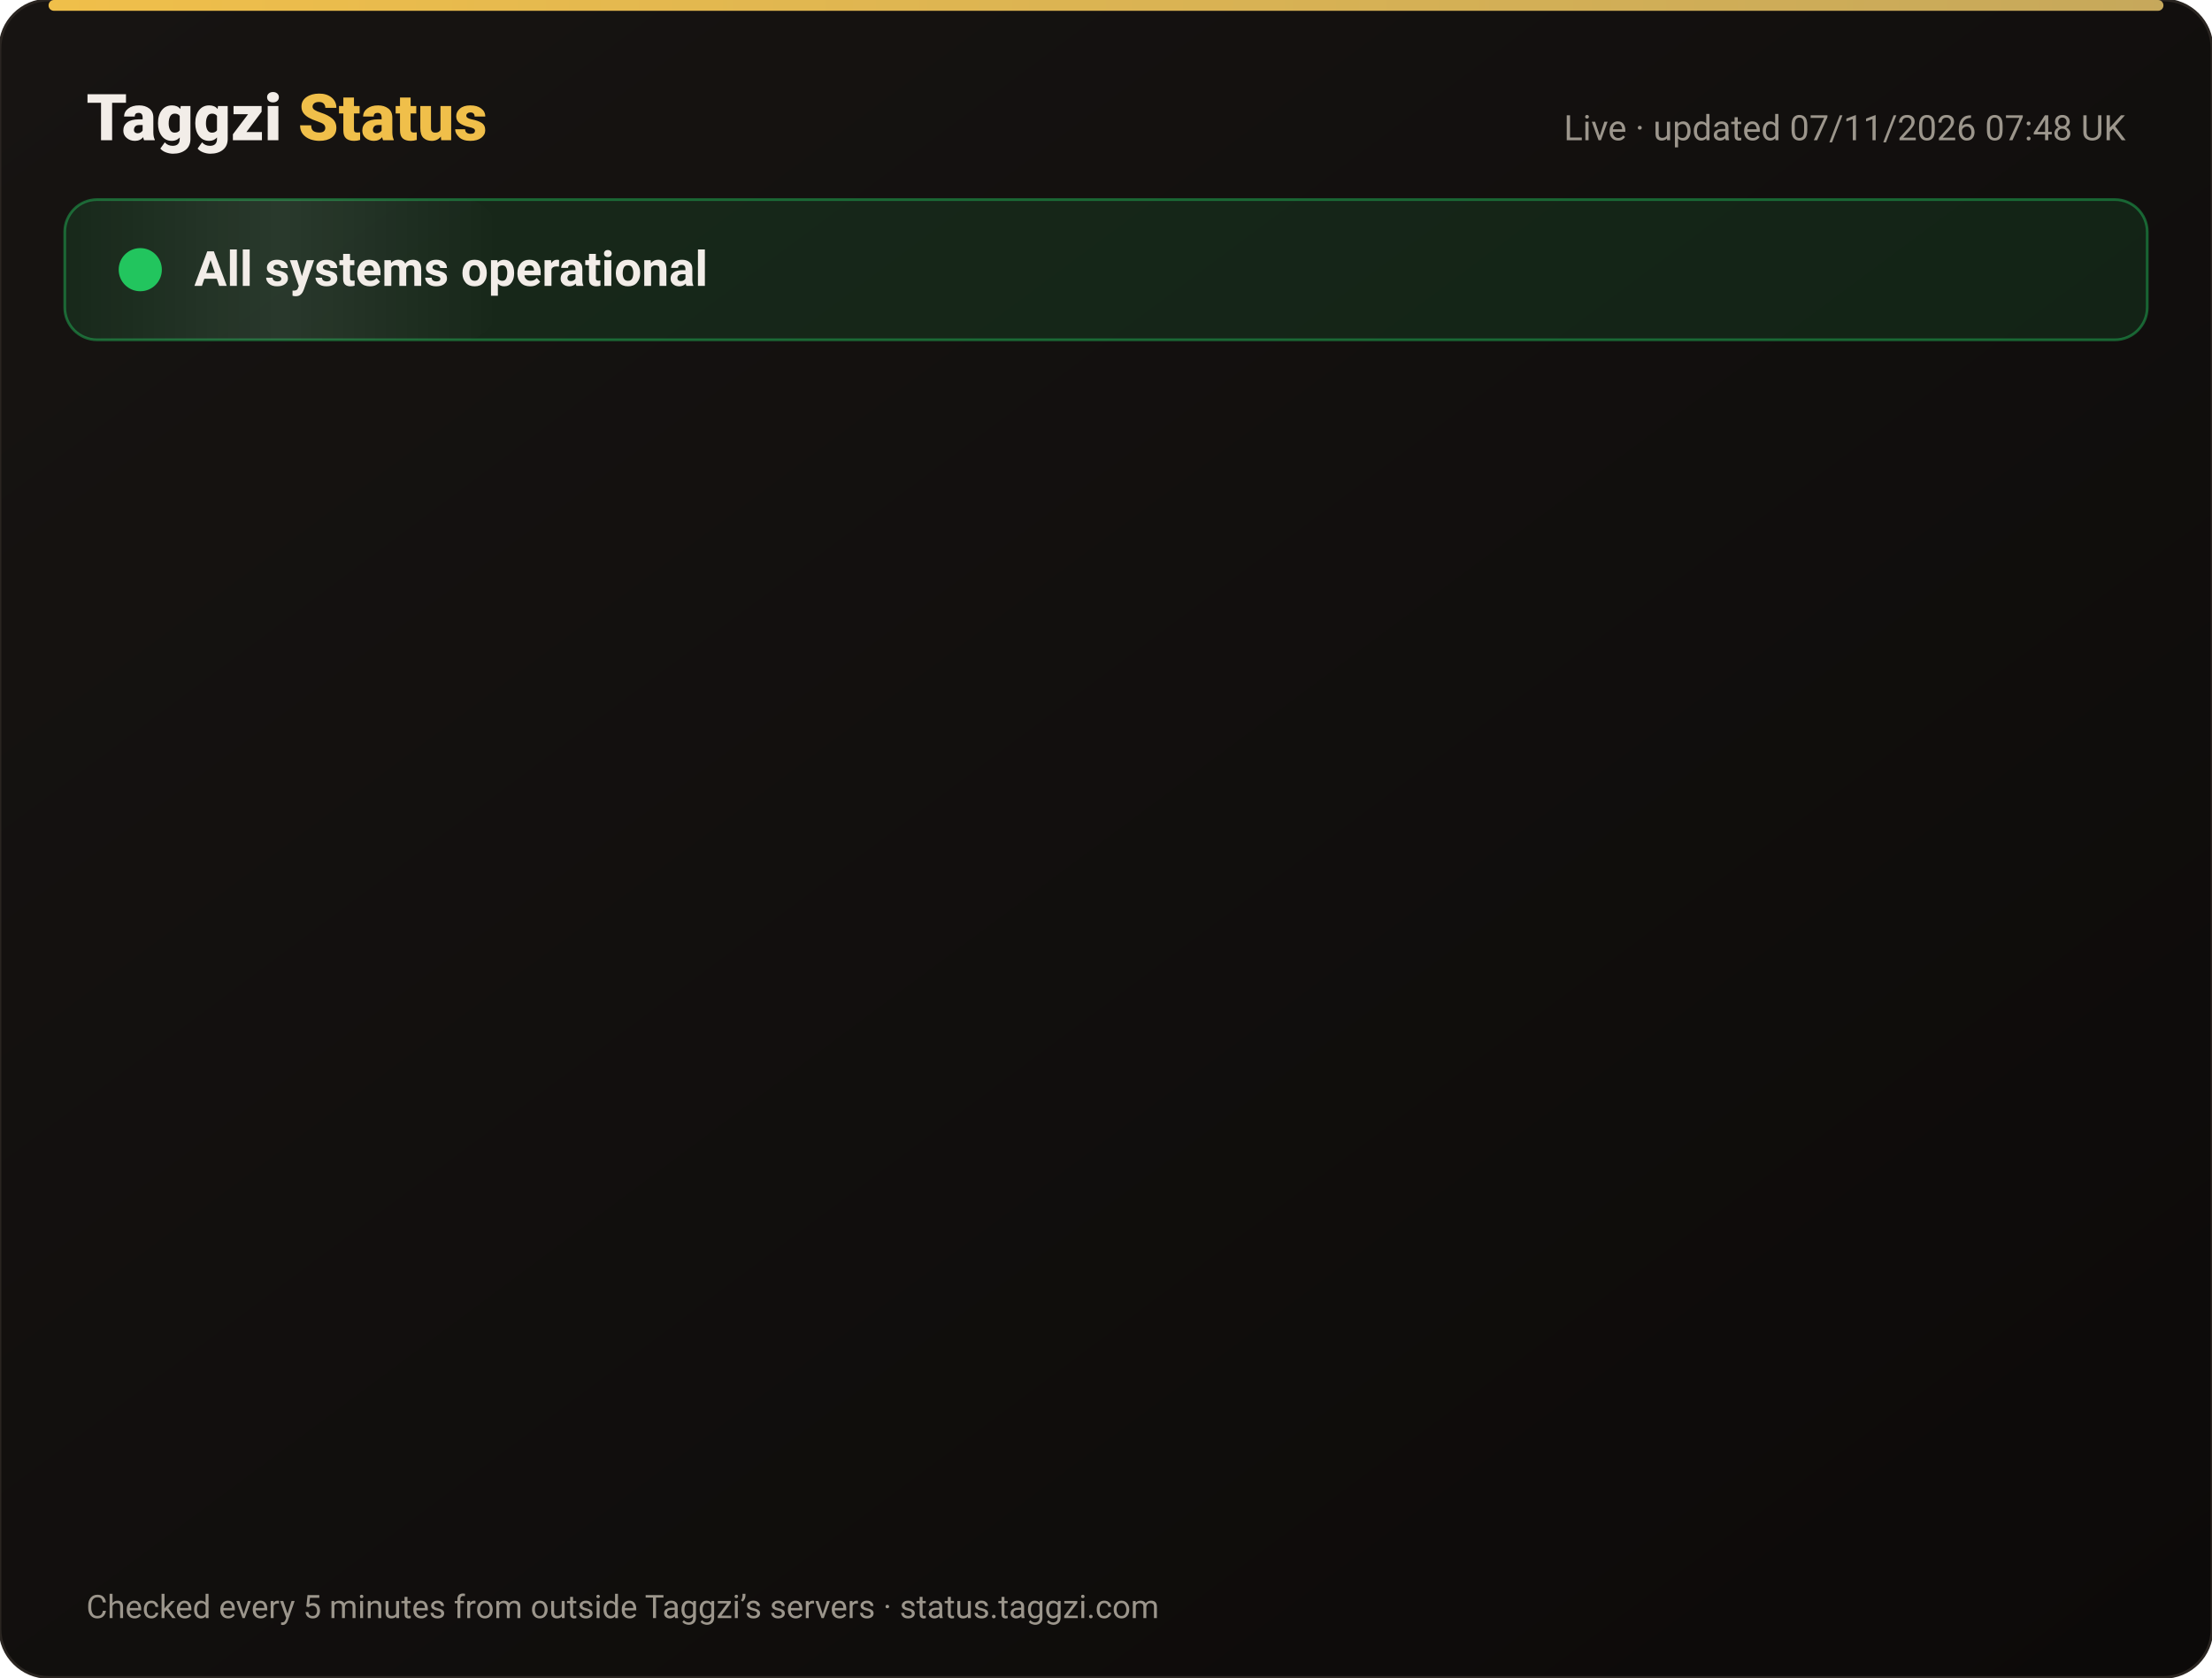
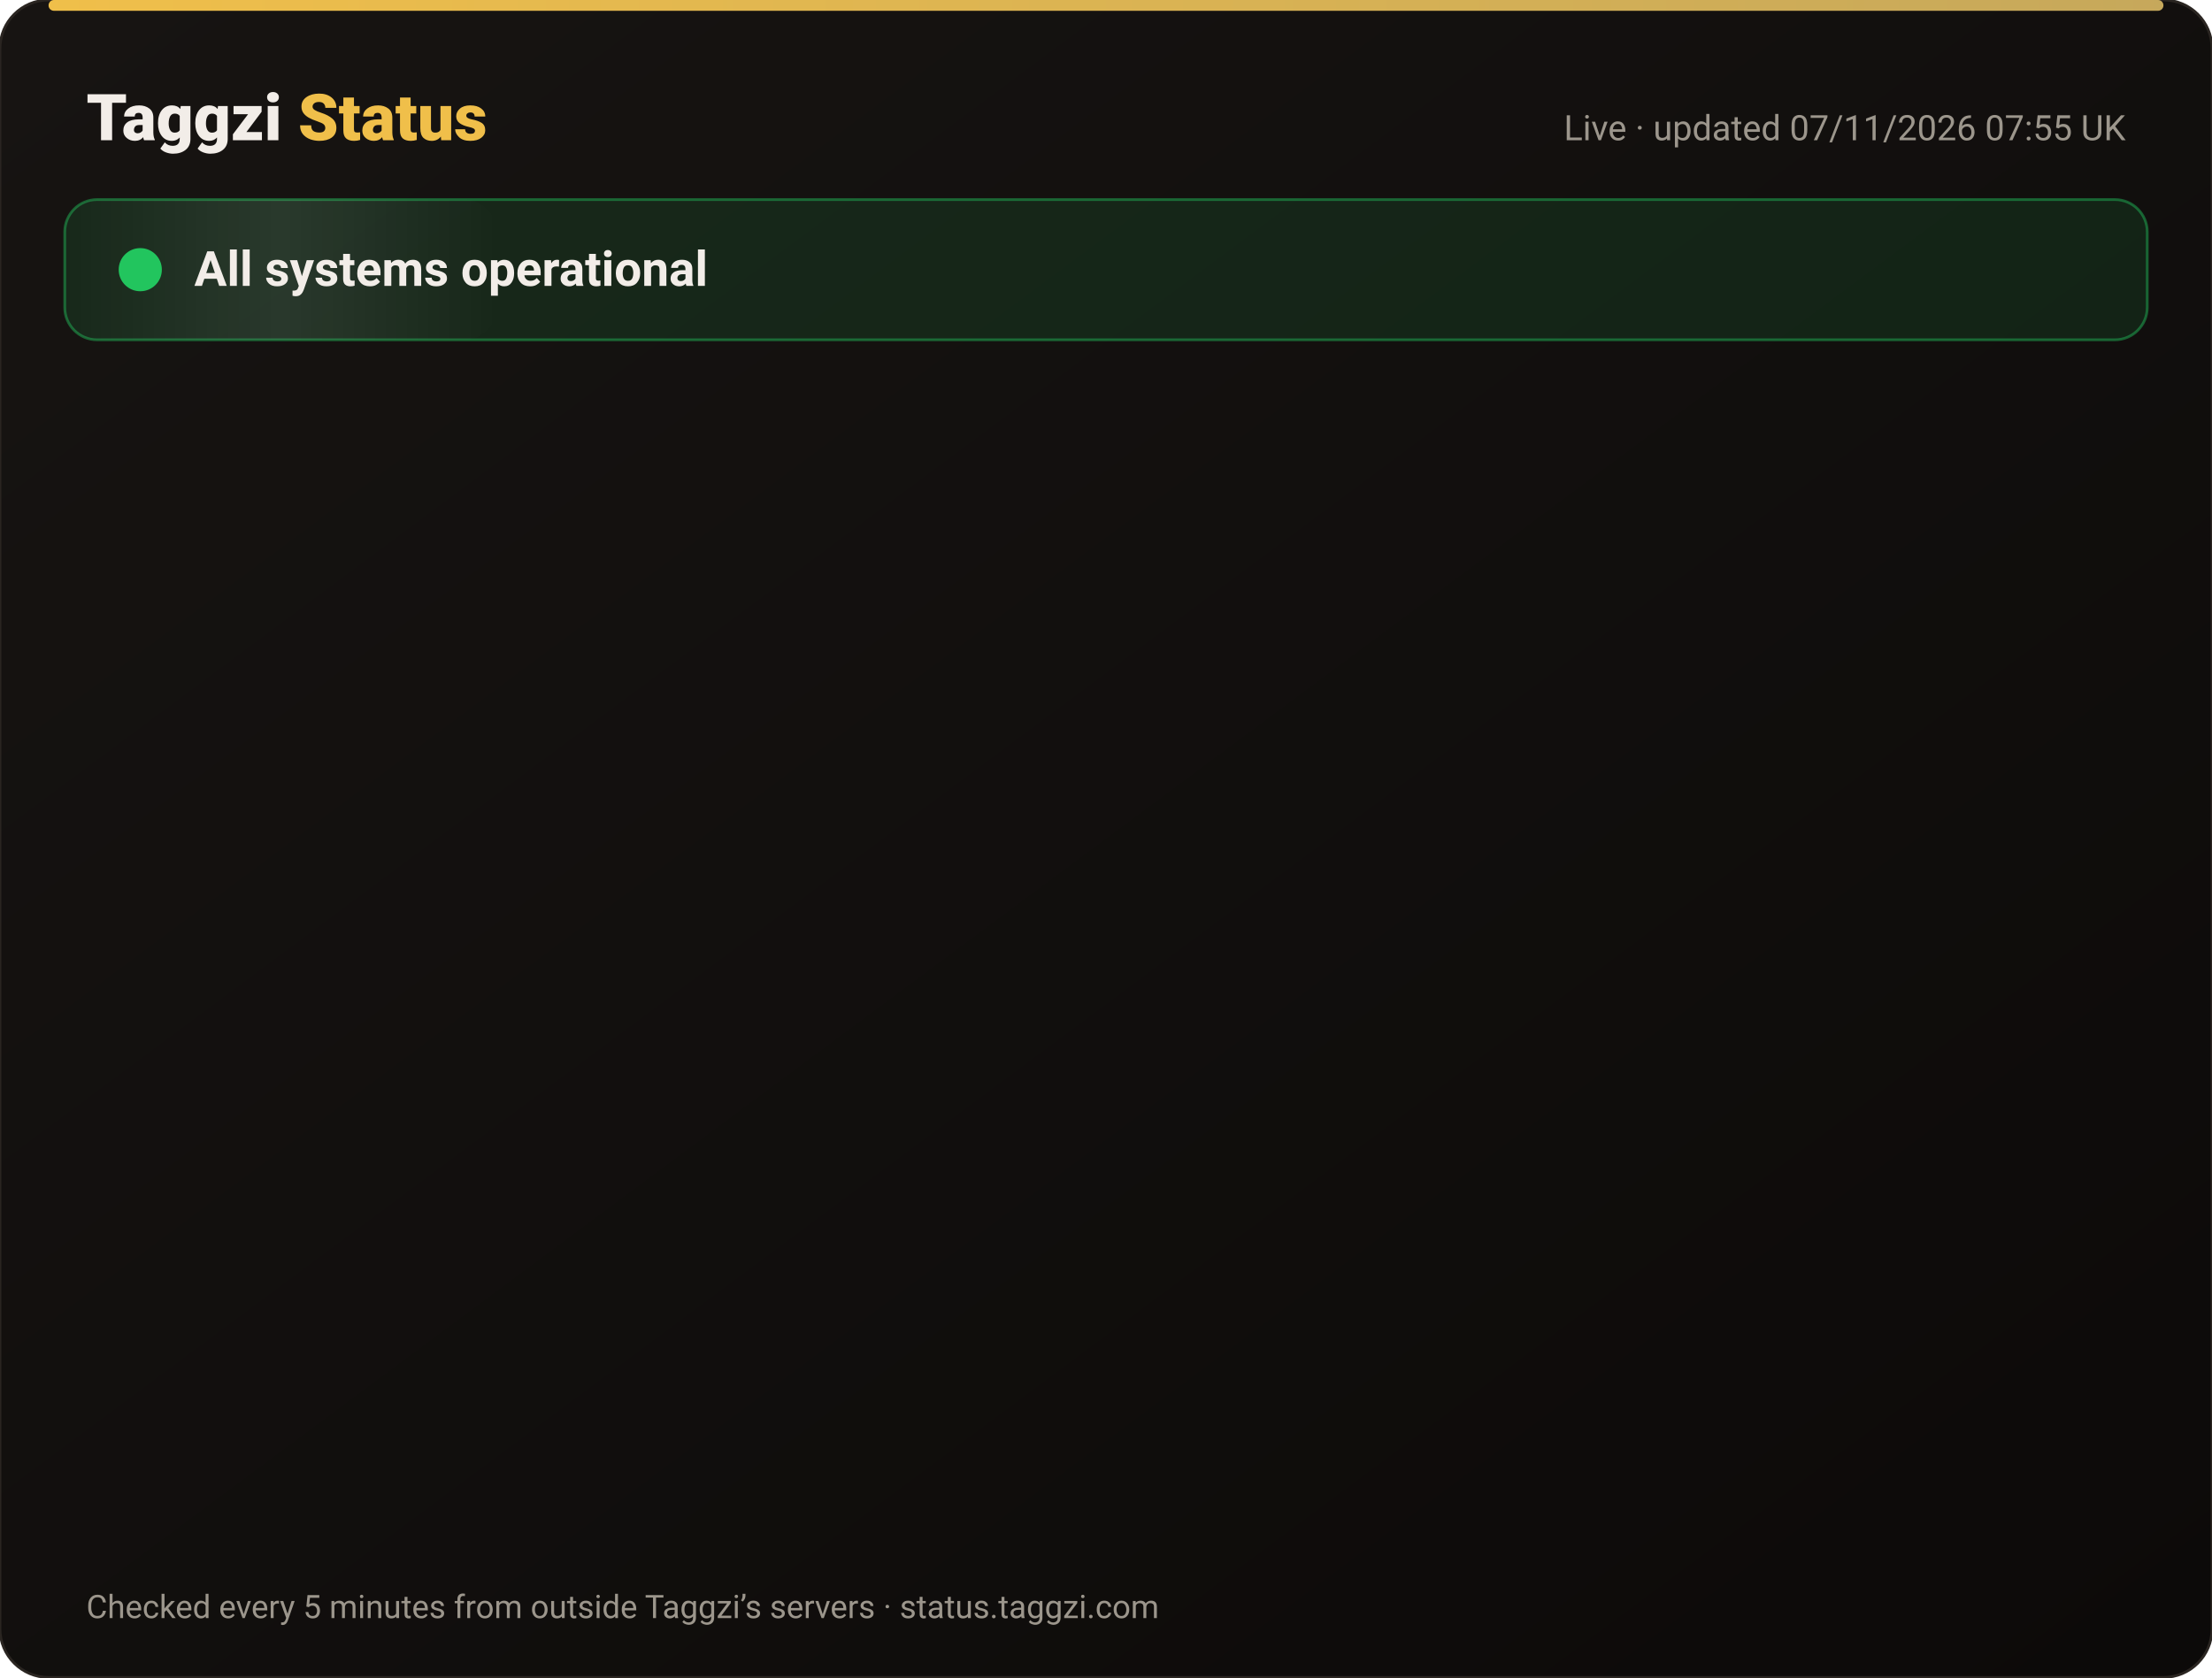
<svg xmlns="http://www.w3.org/2000/svg" width="820" height="622" viewBox="0 0 820 622" font-family="-apple-system,Segoe UI,Roboto,Helvetica,Arial,sans-serif">
  <defs>
    <linearGradient id="bg" x1="0" y1="0" x2="1" y2="1">
      <stop offset="0" stop-color="#171412" />
      <stop offset="1" stop-color="#0C0A09" />
    </linearGradient>
    <linearGradient id="gold" x1="0" x2="1">
      <stop offset="0" stop-color="#F0BF4A" />
      <stop offset="1" stop-color="#c6a85b" />
    </linearGradient>
    <linearGradient id="shine" x1="0" x2="1">
      <stop offset="0" stop-color="#fff" stop-opacity="0" />
      <stop offset=".5" stop-color="#fff" stop-opacity=".08" />
      <stop offset="1" stop-color="#fff" stop-opacity="0" />
    </linearGradient>
  </defs>
  <rect width="820" height="622" rx="18" fill="url(#bg)" stroke="#2a2521" />
  <rect x="18" y="0" width="784" height="4" rx="2" fill="url(#gold)" />
  <text x="32" y="52" font-size="24" font-weight="800" fill="#F2EDE8">Taggzi <tspan fill="#F0BF4A">Status</tspan>
  </text>
-   <text x="788" y="52" font-size="13" fill="#9C968C" text-anchor="end">Live · updated 07/11/2026 07:48 UK</text>
+   <text x="788" y="52" font-size="13" fill="#9C968C" text-anchor="end">Live · updated 07/11/2026 07:55 UK</text>
  <rect x="24" y="74" width="772" height="52" rx="12" fill="#22c55e" fill-opacity=".12" stroke="#22c55e" stroke-opacity=".45" />
  <rect x="24" y="74" width="160" height="52" rx="12" fill="url(#shine)">
    <animate attributeName="x" from="-160" to="820" dur="4s" repeatCount="indefinite" />
  </rect>
  <circle cx="52" cy="100" r="7" fill="#22c55e" />
  <circle cx="52" cy="100" r="7" fill="none" stroke="#22c55e" stroke-width="2">
    <animate attributeName="r" values="7;15;7" dur="2s" repeatCount="indefinite" />
    <animate attributeName="opacity" values=".9;0;.9" dur="2s" repeatCount="indefinite" />
  </circle>
  <text x="72" y="106" font-size="18" font-weight="700" fill="#F2EDE8">All systems operational</text>
  <g opacity="0">
    <animate attributeName="opacity" from="0" to="1" begin="0.00s" dur=".6s" fill="freeze" />
    <line x1="32" y1="188" x2="788" y2="188" stroke="#2a2521" />
    <circle cx="44" cy="166" r="6" fill="#22c55e">
      <animate attributeName="opacity" values="1;.45;1" dur="2.4s" begin="0.00s" repeatCount="indefinite" />
    </circle>
    <text x="62" y="171" font-size="15" font-weight="650" fill="#F2EDE8">Website</text>
    <text x="630" y="171" font-size="13" fill="#9C968C" text-anchor="end">99.96% uptime</text>
    <rect x="648" y="154" width="140" height="24" rx="12" fill="#22c55e" fill-opacity=".14" stroke="#22c55e" stroke-opacity=".5" />
    <text x="718" y="171" font-size="12" font-weight="700" fill="#22c55e" text-anchor="middle">Operational</text>
  </g>
  <g opacity="0">
    <animate attributeName="opacity" from="0" to="1" begin="0.15s" dur=".6s" fill="freeze" />
    <line x1="32" y1="234" x2="788" y2="234" stroke="#2a2521" />
    <circle cx="44" cy="212" r="6" fill="#22c55e">
      <animate attributeName="opacity" values="1;.45;1" dur="2.4s" begin="0.15s" repeatCount="indefinite" />
    </circle>
    <text x="62" y="217" font-size="15" font-weight="650" fill="#F2EDE8">Tag scans</text>
    <text x="630" y="217" font-size="13" fill="#9C968C" text-anchor="end">99.96% uptime</text>
    <rect x="648" y="200" width="140" height="24" rx="12" fill="#22c55e" fill-opacity=".14" stroke="#22c55e" stroke-opacity=".5" />
    <text x="718" y="217" font-size="12" font-weight="700" fill="#22c55e" text-anchor="middle">Operational</text>
  </g>
  <g opacity="0">
    <animate attributeName="opacity" from="0" to="1" begin="0.30s" dur=".6s" fill="freeze" />
    <line x1="32" y1="280" x2="788" y2="280" stroke="#2a2521" />
    <circle cx="44" cy="258" r="6" fill="#22c55e">
      <animate attributeName="opacity" values="1;.45;1" dur="2.4s" begin="0.30s" repeatCount="indefinite" />
    </circle>
    <text x="62" y="263" font-size="15" font-weight="650" fill="#F2EDE8">Manual tag lookup</text>
    <text x="630" y="263" font-size="13" fill="#9C968C" text-anchor="end">99.96% uptime</text>
    <rect x="648" y="246" width="140" height="24" rx="12" fill="#22c55e" fill-opacity=".14" stroke="#22c55e" stroke-opacity=".5" />
    <text x="718" y="263" font-size="12" font-weight="700" fill="#22c55e" text-anchor="middle">Operational</text>
  </g>
  <g opacity="0">
    <animate attributeName="opacity" from="0" to="1" begin="0.45s" dur=".6s" fill="freeze" />
    <line x1="32" y1="326" x2="788" y2="326" stroke="#2a2521" />
    <circle cx="44" cy="304" r="6" fill="#22c55e">
      <animate attributeName="opacity" values="1;.45;1" dur="2.4s" begin="0.45s" repeatCount="indefinite" />
    </circle>
    <text x="62" y="309" font-size="15" font-weight="650" fill="#F2EDE8">App &amp; login</text>
    <text x="630" y="309" font-size="13" fill="#9C968C" text-anchor="end">99.96% uptime</text>
    <rect x="648" y="292" width="140" height="24" rx="12" fill="#22c55e" fill-opacity=".14" stroke="#22c55e" stroke-opacity=".5" />
    <text x="718" y="309" font-size="12" font-weight="700" fill="#22c55e" text-anchor="middle">Operational</text>
  </g>
  <g opacity="0">
    <animate attributeName="opacity" from="0" to="1" begin="0.60s" dur=".6s" fill="freeze" />
    <line x1="32" y1="372" x2="788" y2="372" stroke="#2a2521" />
    <circle cx="44" cy="350" r="6" fill="#22c55e">
      <animate attributeName="opacity" values="1;.45;1" dur="2.4s" begin="0.60s" repeatCount="indefinite" />
    </circle>
    <text x="62" y="355" font-size="15" font-weight="650" fill="#F2EDE8">Community alerts</text>
    <text x="630" y="355" font-size="13" fill="#9C968C" text-anchor="end">99.96% uptime</text>
    <rect x="648" y="338" width="140" height="24" rx="12" fill="#22c55e" fill-opacity=".14" stroke="#22c55e" stroke-opacity=".5" />
    <text x="718" y="355" font-size="12" font-weight="700" fill="#22c55e" text-anchor="middle">Operational</text>
  </g>
  <g opacity="0">
    <animate attributeName="opacity" from="0" to="1" begin="0.75s" dur=".6s" fill="freeze" />
    <line x1="32" y1="418" x2="788" y2="418" stroke="#2a2521" />
    <circle cx="44" cy="396" r="6" fill="#22c55e">
      <animate attributeName="opacity" values="1;.45;1" dur="2.4s" begin="0.75s" repeatCount="indefinite" />
    </circle>
    <text x="62" y="401" font-size="15" font-weight="650" fill="#F2EDE8">Private calling</text>
    <text x="630" y="401" font-size="13" fill="#9C968C" text-anchor="end">99.96% uptime</text>
    <rect x="648" y="384" width="140" height="24" rx="12" fill="#22c55e" fill-opacity=".14" stroke="#22c55e" stroke-opacity=".5" />
    <text x="718" y="401" font-size="12" font-weight="700" fill="#22c55e" text-anchor="middle">Operational</text>
  </g>
  <g opacity="0">
    <animate attributeName="opacity" from="0" to="1" begin="0.90s" dur=".6s" fill="freeze" />
    <line x1="32" y1="464" x2="788" y2="464" stroke="#2a2521" />
    <circle cx="44" cy="442" r="6" fill="#22c55e">
      <animate attributeName="opacity" values="1;.45;1" dur="2.4s" begin="0.90s" repeatCount="indefinite" />
    </circle>
    <text x="62" y="447" font-size="15" font-weight="650" fill="#F2EDE8">Payments</text>
    <text x="630" y="447" font-size="13" fill="#9C968C" text-anchor="end">99.96% uptime</text>
    <rect x="648" y="430" width="140" height="24" rx="12" fill="#22c55e" fill-opacity=".14" stroke="#22c55e" stroke-opacity=".5" />
    <text x="718" y="447" font-size="12" font-weight="700" fill="#22c55e" text-anchor="middle">Operational</text>
  </g>
  <g opacity="0">
    <animate attributeName="opacity" from="0" to="1" begin="1.05s" dur=".6s" fill="freeze" />
    <line x1="32" y1="510" x2="788" y2="510" stroke="#2a2521" />
    <circle cx="44" cy="488" r="6" fill="#22c55e">
      <animate attributeName="opacity" values="1;.45;1" dur="2.4s" begin="1.05s" repeatCount="indefinite" />
    </circle>
    <text x="62" y="493" font-size="15" font-weight="650" fill="#F2EDE8">Email &amp; support</text>
    <text x="630" y="493" font-size="13" fill="#9C968C" text-anchor="end">99.96% uptime</text>
    <rect x="648" y="476" width="140" height="24" rx="12" fill="#22c55e" fill-opacity=".14" stroke="#22c55e" stroke-opacity=".5" />
    <text x="718" y="493" font-size="12" font-weight="700" fill="#22c55e" text-anchor="middle">Operational</text>
  </g>
  <g opacity="0">
    <animate attributeName="opacity" from="0" to="1" begin="1.20s" dur=".6s" fill="freeze" />
    <line x1="32" y1="556" x2="788" y2="556" stroke="#2a2521" />
    <circle cx="44" cy="534" r="6" fill="#22c55e">
      <animate attributeName="opacity" values="1;.45;1" dur="2.4s" begin="1.20s" repeatCount="indefinite" />
    </circle>
    <text x="62" y="539" font-size="15" font-weight="650" fill="#F2EDE8">Secure connection (SSL)</text>
    <text x="630" y="539" font-size="13" fill="#9C968C" text-anchor="end">100.00% uptime</text>
    <rect x="648" y="522" width="140" height="24" rx="12" fill="#22c55e" fill-opacity=".14" stroke="#22c55e" stroke-opacity=".5" />
    <text x="718" y="539" font-size="12" font-weight="700" fill="#22c55e" text-anchor="middle">Operational</text>
  </g>
  <text x="32" y="600" font-size="12" fill="#9C968C">Checked every 5 minutes from outside Taggzi’s servers · status.taggzi.com</text>
</svg>
